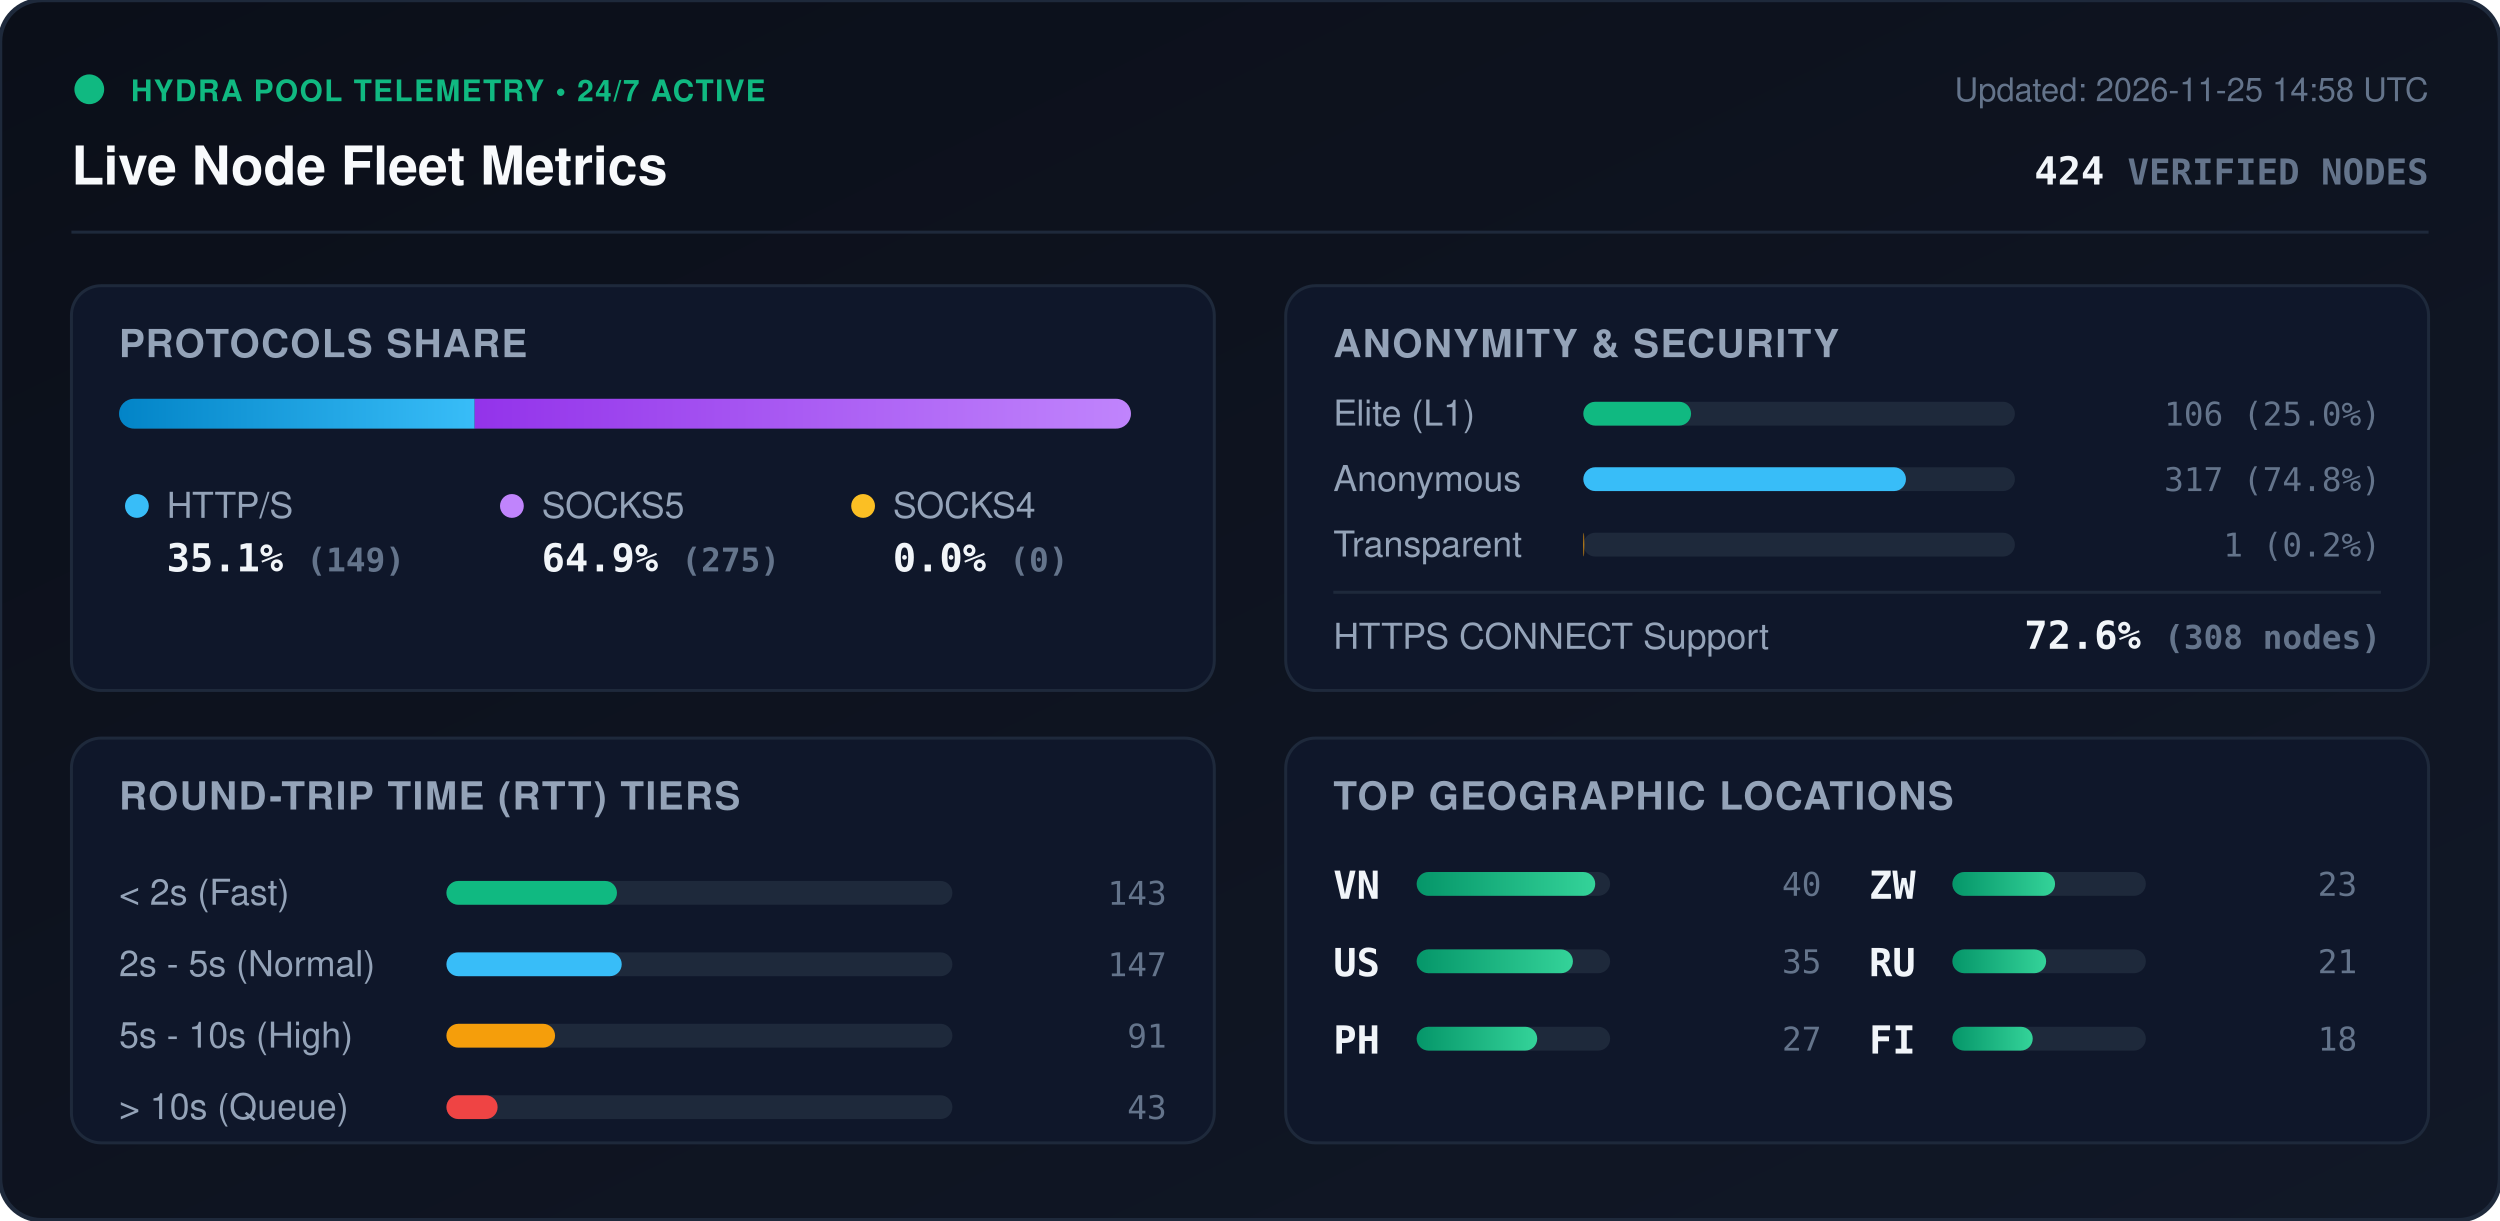
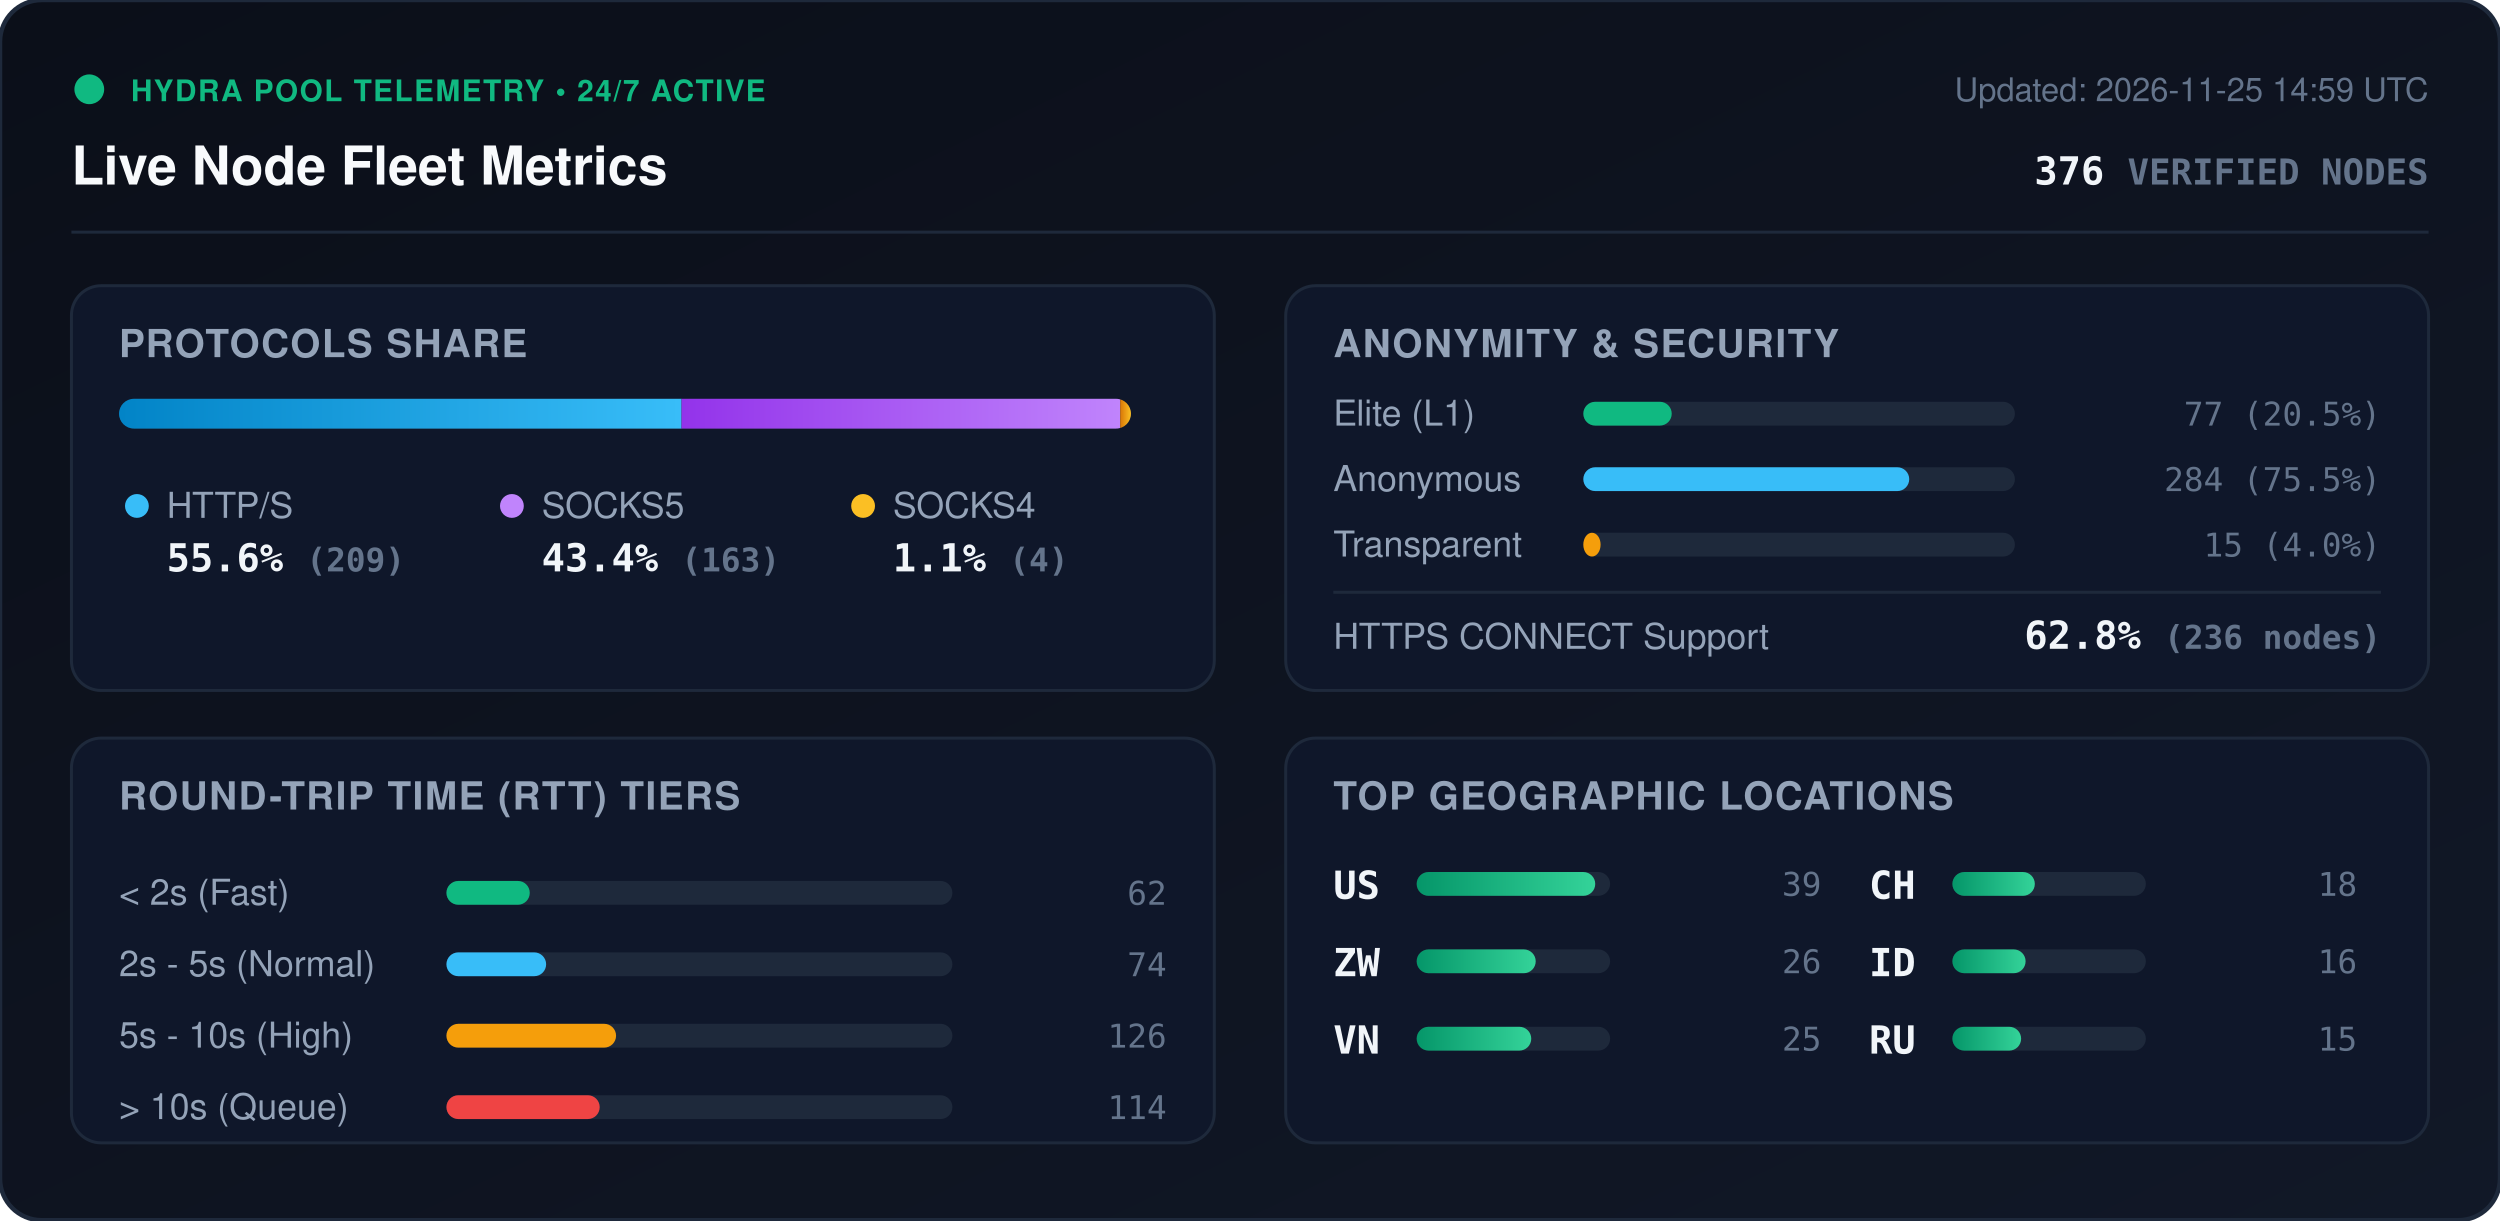
<svg xmlns="http://www.w3.org/2000/svg" viewBox="0 0 840 410" width="840" height="410" style="max-width: 100%; height: auto;">
  <defs>
    <linearGradient id="bg" x1="0%" y1="0%" x2="100%" y2="100%">
      <stop offset="0%" stop-color="#0b0f19" />
      <stop offset="100%" stop-color="#111827" />
    </linearGradient>
    <linearGradient id="bar-http" x1="0%" y1="0%" x2="100%" y2="0%">
      <stop offset="0%" stop-color="#0284c7" />
      <stop offset="100%" stop-color="#38bdf8" />
    </linearGradient>
    <linearGradient id="bar-socks5" x1="0%" y1="0%" x2="100%" y2="0%">
      <stop offset="0%" stop-color="#9333ea" />
      <stop offset="100%" stop-color="#c084fc" />
    </linearGradient>
    <linearGradient id="bar-socks4" x1="0%" y1="0%" x2="100%" y2="0%">
      <stop offset="0%" stop-color="#d97706" />
      <stop offset="100%" stop-color="#fbbf24" />
    </linearGradient>
    <linearGradient id="bar-green" x1="0%" y1="0%" x2="100%" y2="0%">
      <stop offset="0%" stop-color="#059669" />
      <stop offset="100%" stop-color="#34d399" />
    </linearGradient>
    <clipPath id="prog-track-clip">
      <rect width="340.0" height="10" rx="5" />
    </clipPath>
    <style>
      .title { font: 700 18px -apple-system, BlinkMacSystemFont, 'Segoe UI', Helvetica, Arial, sans-serif; fill: #f8fafc; }
      .sub { font: 500 11px -apple-system, BlinkMacSystemFont, 'Segoe UI', Helvetica, Arial, sans-serif; fill: #64748b; }
      .section-hdr { font: 600 13px -apple-system, BlinkMacSystemFont, 'Segoe UI', Helvetica, Arial, sans-serif; fill: #94a3b8; letter-spacing: 0.5px; }
      .metric-val { font: 700 13px -apple-system, BlinkMacSystemFont, 'Segoe UI', Helvetica, Arial, sans-serif; fill: #f1f5f9; }
      .metric-lbl { font: 500 12px -apple-system, BlinkMacSystemFont, 'Segoe UI', Helvetica, Arial, sans-serif; fill: #94a3b8; }
      .badge-txt { font: 700 10px -apple-system, BlinkMacSystemFont, 'Segoe UI', Helvetica, Arial, sans-serif; fill: #10b981; letter-spacing: 0.5px; }
      .mono { font-family: ui-monospace, SFMono-Regular, Menlo, Monaco, Consolas, monospace; }
      .pulse { animation: beacon 2s infinite ease-in-out; }
      @keyframes beacon { 0%, 100% { opacity: 1; } 50% { opacity: 0.35; } }
    </style>
  </defs>
  <rect width="840" height="410" rx="14" fill="url(#bg)" stroke="#1e293b" stroke-width="1.5" />
  <g transform="translate(24, 24)">
    <circle cx="6" cy="6" r="5" fill="#10b981" class="pulse" />
    <text x="20" y="10" class="badge-txt">HYDRA POOL TELEMETRY • 24/7 ACTIVE</text>
    <text x="0" y="38" class="title">Live Node Fleet Metrics</text>
-     <text x="792" y="10" text-anchor="end" class="sub">Updated: 2026-11-25 14:58 UTC</text>
-     <text x="792" y="38" text-anchor="end" class="metric-val mono" fill="#38bdf8">424 <tspan font-size="12" fill="#64748b">VERIFIED NODES</tspan>
+     <text x="792" y="10" text-anchor="end" class="sub">Updated: 2026-11-25 14:59 UTC</text>
+     <text x="792" y="38" text-anchor="end" class="metric-val mono" fill="#38bdf8">376 <tspan font-size="12" fill="#64748b">VERIFIED NODES</tspan>
    </text>
  </g>
  <line x1="24" y1="78" x2="816" y2="78" stroke="#1e293b" stroke-width="1" />
  <g transform="translate(24, 96)">
    <rect width="384" height="136" rx="10" fill="#0f172a" stroke="#1e293b" />
    <text x="16" y="24" class="section-hdr">PROTOCOLS SHARE</text>
    <g transform="translate(16, 38)">
      <rect width="340.0" height="10" rx="5" fill="#1e293b" />
      <g clip-path="url(#prog-track-clip)">
-         <rect x="0" width="119.5" height="10" fill="url(#bar-http)" />
-         <rect x="119.5" width="220.5" height="10" fill="url(#bar-socks5)" />
-         <rect x="340.0" width="0.0" height="10" fill="url(#bar-socks4)" />
+         <rect x="0" width="189.0" height="10" fill="url(#bar-http)" />
+         <rect x="189.0" width="147.4" height="10" fill="url(#bar-socks5)" />
+         <rect x="336.4" width="3.6" height="10" fill="url(#bar-socks4)" />
      </g>
    </g>
    <g transform="translate(16, 68)">
      <circle cx="6" cy="6" r="4" fill="#38bdf8" />
      <text x="16" y="10" class="metric-lbl">HTTP/S</text>
-       <text x="16" y="28" class="metric-val mono">35.1% <tspan font-size="11" fill="#64748b">(149)</tspan>
+       <text x="16" y="28" class="metric-val mono">55.6% <tspan font-size="11" fill="#64748b">(209)</tspan>
      </text>
      <circle cx="132" cy="6" r="4" fill="#c084fc" />
      <text x="142" y="10" class="metric-lbl">SOCKS5</text>
-       <text x="142" y="28" class="metric-val mono">64.9% <tspan font-size="11" fill="#64748b">(275)</tspan>
+       <text x="142" y="28" class="metric-val mono">43.4% <tspan font-size="11" fill="#64748b">(163)</tspan>
      </text>
      <circle cx="250" cy="6" r="4" fill="#fbbf24" />
      <text x="260" y="10" class="metric-lbl">SOCKS4</text>
-       <text x="260" y="28" class="metric-val mono">0.0% <tspan font-size="11" fill="#64748b">(0)</tspan>
+       <text x="260" y="28" class="metric-val mono">1.1% <tspan font-size="11" fill="#64748b">(4)</tspan>
      </text>
    </g>
  </g>
  <g transform="translate(432, 96)">
    <rect width="384" height="136" rx="10" fill="#0f172a" stroke="#1e293b" />
    <text x="16" y="24" class="section-hdr">ANONYMITY &amp; SECURITY</text>
    <text x="16" y="47" class="metric-lbl">Elite (L1)</text>
    <rect x="100" y="39" width="145.0" height="8" rx="4" fill="#1e293b" />
-     <rect x="100" y="39" width="36.2" height="8" rx="4" fill="#10b981" />
-     <text x="368" y="47" text-anchor="end" class="mono sub" fill="#e2e8f0">106 (25.0%)</text>
+     <rect x="100" y="39" width="29.7" height="8" rx="4" fill="#10b981" />
+     <text x="368" y="47" text-anchor="end" class="mono sub" fill="#e2e8f0">77 (20.5%)</text>
    <text x="16" y="69" class="metric-lbl">Anonymous</text>
    <rect x="100" y="61" width="145.0" height="8" rx="4" fill="#1e293b" />
-     <rect x="100" y="61" width="108.4" height="8" rx="4" fill="#38bdf8" />
-     <text x="368" y="69" text-anchor="end" class="mono sub" fill="#e2e8f0">317 (74.8%)</text>
+     <rect x="100" y="61" width="109.5" height="8" rx="4" fill="#38bdf8" />
+     <text x="368" y="69" text-anchor="end" class="mono sub" fill="#e2e8f0">284 (75.5%)</text>
    <text x="16" y="91" class="metric-lbl">Transparent</text>
    <rect x="100" y="83" width="145.0" height="8" rx="4" fill="#1e293b" />
-     <rect x="100" y="83" width="0.3" height="8" rx="4" fill="#f59e0b" />
-     <text x="368" y="91" text-anchor="end" class="mono sub" fill="#e2e8f0">1 (0.2%)</text>
+     <rect x="100" y="83" width="5.8" height="8" rx="4" fill="#f59e0b" />
+     <text x="368" y="91" text-anchor="end" class="mono sub" fill="#e2e8f0">15 (4.0%)</text>
    <line x1="16" y1="103" x2="368" y2="103" stroke="#1e293b" stroke-width="1" />
    <text x="16" y="122" class="metric-lbl">HTTPS CONNECT Support</text>
-     <text x="368" y="122" text-anchor="end" class="metric-val mono" fill="#34d399">72.6% <tspan font-size="11" fill="#64748b">(308 nodes)</tspan>
+     <text x="368" y="122" text-anchor="end" class="metric-val mono" fill="#34d399">62.8% <tspan font-size="11" fill="#64748b">(236 nodes)</tspan>
    </text>
  </g>
  <g transform="translate(24, 248)">
    <rect width="384" height="136" rx="10" fill="#0f172a" stroke="#1e293b" />
    <text x="16" y="24" class="section-hdr">ROUND-TRIP TIME (RTT) TIERS</text>
    <g transform="translate(16, 42)">
      <text x="0" y="14" class="metric-lbl">&lt; 2s (Fast)</text>
      <rect x="110" y="6" width="170" height="8" rx="4" fill="#1e293b" />
-       <rect x="110" y="6" width="57.3" height="8" rx="4" fill="#10b981" />
-       <text x="352" y="14" text-anchor="end" class="mono sub">143</text>
+       <rect x="110" y="6" width="28.0" height="8" rx="4" fill="#10b981" />
+       <text x="352" y="14" text-anchor="end" class="mono sub">62</text>
      <text x="0" y="38" class="metric-lbl">2s - 5s (Normal)</text>
      <rect x="110" y="30" width="170" height="8" rx="4" fill="#1e293b" />
-       <rect x="110" y="30" width="58.9" height="8" rx="4" fill="#38bdf8" />
-       <text x="352" y="38" text-anchor="end" class="mono sub">147</text>
+       <rect x="110" y="30" width="33.5" height="8" rx="4" fill="#38bdf8" />
+       <text x="352" y="38" text-anchor="end" class="mono sub">74</text>
      <text x="0" y="62" class="metric-lbl">5s - 10s (High)</text>
      <rect x="110" y="54" width="170" height="8" rx="4" fill="#1e293b" />
-       <rect x="110" y="54" width="36.5" height="8" rx="4" fill="#f59e0b" />
-       <text x="352" y="62" text-anchor="end" class="mono sub">91</text>
+       <rect x="110" y="54" width="57.0" height="8" rx="4" fill="#f59e0b" />
+       <text x="352" y="62" text-anchor="end" class="mono sub">126</text>
      <text x="0" y="86" class="metric-lbl">&gt; 10s (Queue)</text>
      <rect x="110" y="78" width="170" height="8" rx="4" fill="#1e293b" />
-       <rect x="110" y="78" width="17.2" height="8" rx="4" fill="#ef4444" />
-       <text x="352" y="86" text-anchor="end" class="mono sub">43</text>
+       <rect x="110" y="78" width="51.5" height="8" rx="4" fill="#ef4444" />
+       <text x="352" y="86" text-anchor="end" class="mono sub">114</text>
    </g>
  </g>
  <g transform="translate(432, 248)">
    <rect width="384" height="136" rx="10" fill="#0f172a" stroke="#1e293b" />
    <text x="16" y="24" class="section-hdr">TOP GEOGRAPHIC LOCATIONS</text>
    <g transform="translate(16, 42)">
      <g transform="translate(0, 0)">
+         <text x="0" y="12" class="mono metric-val" font-size="12">US</text>
+         <rect x="28" y="3" width="65" height="8" rx="4" fill="#1e293b" />
+         <rect x="28" y="3" width="60.0" height="8" rx="4" fill="url(#bar-green)" />
+         <text x="164" y="11" text-anchor="end" class="mono sub">39</text>
+       </g>
+       <g transform="translate(0, 26)">
+         <text x="0" y="12" class="mono metric-val" font-size="12">ZW</text>
+         <rect x="28" y="3" width="65" height="8" rx="4" fill="#1e293b" />
+         <rect x="28" y="3" width="40.0" height="8" rx="4" fill="url(#bar-green)" />
+         <text x="164" y="11" text-anchor="end" class="mono sub">26</text>
+       </g>
+       <g transform="translate(0, 52)">
        <text x="0" y="12" class="mono metric-val" font-size="12">VN</text>
        <rect x="28" y="3" width="65" height="8" rx="4" fill="#1e293b" />
-         <rect x="28" y="3" width="60.0" height="8" rx="4" fill="url(#bar-green)" />
-         <text x="164" y="11" text-anchor="end" class="mono sub">40</text>
-       </g>
-       <g transform="translate(0, 26)">
-         <text x="0" y="12" class="mono metric-val" font-size="12">US</text>
-         <rect x="28" y="3" width="65" height="8" rx="4" fill="#1e293b" />
-         <rect x="28" y="3" width="52.5" height="8" rx="4" fill="url(#bar-green)" />
-         <text x="164" y="11" text-anchor="end" class="mono sub">35</text>
-       </g>
-       <g transform="translate(0, 52)">
-         <text x="0" y="12" class="mono metric-val" font-size="12">PH</text>
-         <rect x="28" y="3" width="65" height="8" rx="4" fill="#1e293b" />
-         <rect x="28" y="3" width="40.5" height="8" rx="4" fill="url(#bar-green)" />
-         <text x="164" y="11" text-anchor="end" class="mono sub">27</text>
+         <rect x="28" y="3" width="38.5" height="8" rx="4" fill="url(#bar-green)" />
+         <text x="164" y="11" text-anchor="end" class="mono sub">25</text>
      </g>
      <g transform="translate(180, 0)">
-         <text x="0" y="12" class="mono metric-val" font-size="12">ZW</text>
+         <text x="0" y="12" class="mono metric-val" font-size="12">CH</text>
        <rect x="28" y="3" width="65" height="8" rx="4" fill="#1e293b" />
-         <rect x="28" y="3" width="34.5" height="8" rx="4" fill="url(#bar-green)" />
-         <text x="164" y="11" text-anchor="end" class="mono sub">23</text>
+         <rect x="28" y="3" width="27.7" height="8" rx="4" fill="url(#bar-green)" />
+         <text x="164" y="11" text-anchor="end" class="mono sub">18</text>
      </g>
      <g transform="translate(180, 26)">
+         <text x="0" y="12" class="mono metric-val" font-size="12">ID</text>
+         <rect x="28" y="3" width="65" height="8" rx="4" fill="#1e293b" />
+         <rect x="28" y="3" width="24.6" height="8" rx="4" fill="url(#bar-green)" />
+         <text x="164" y="11" text-anchor="end" class="mono sub">16</text>
+       </g>
+       <g transform="translate(180, 52)">
        <text x="0" y="12" class="mono metric-val" font-size="12">RU</text>
        <rect x="28" y="3" width="65" height="8" rx="4" fill="#1e293b" />
-         <rect x="28" y="3" width="31.5" height="8" rx="4" fill="url(#bar-green)" />
-         <text x="164" y="11" text-anchor="end" class="mono sub">21</text>
-       </g>
-       <g transform="translate(180, 52)">
-         <text x="0" y="12" class="mono metric-val" font-size="12">FI</text>
-         <rect x="28" y="3" width="65" height="8" rx="4" fill="#1e293b" />
-         <rect x="28" y="3" width="27.0" height="8" rx="4" fill="url(#bar-green)" />
-         <text x="164" y="11" text-anchor="end" class="mono sub">18</text>
+         <rect x="28" y="3" width="23.1" height="8" rx="4" fill="url(#bar-green)" />
+         <text x="164" y="11" text-anchor="end" class="mono sub">15</text>
      </g>
    </g>
  </g>
</svg>
